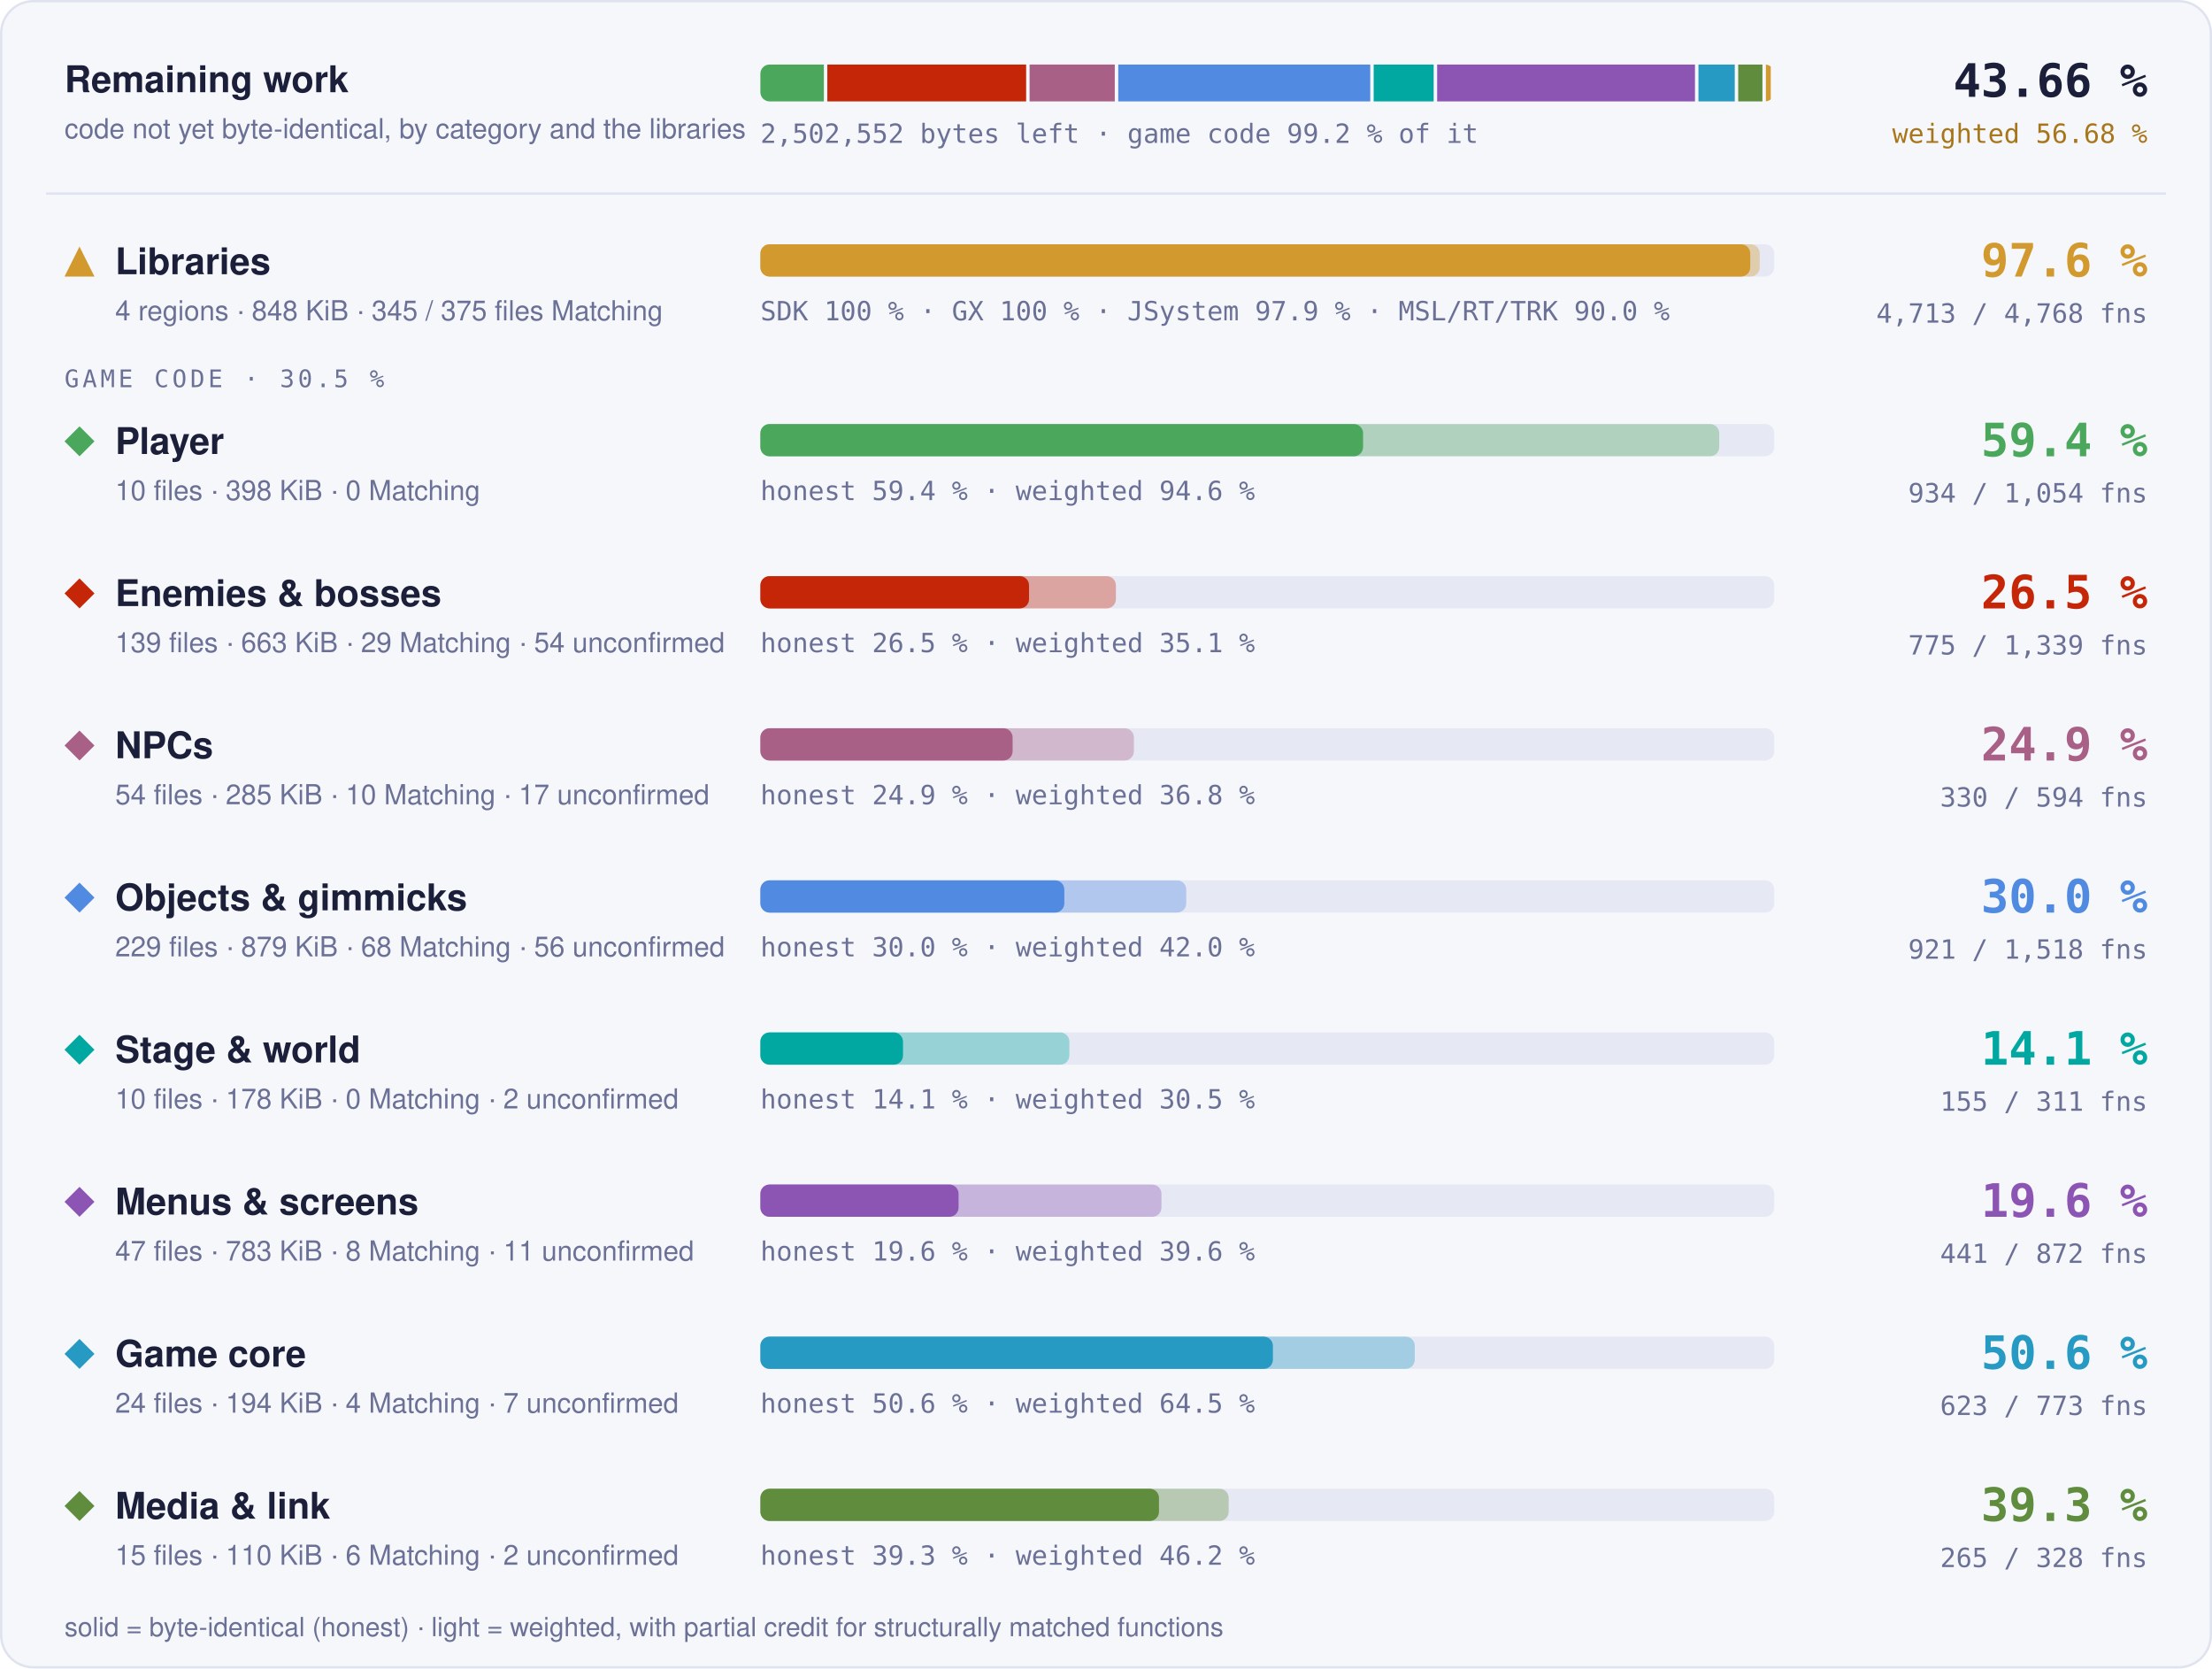
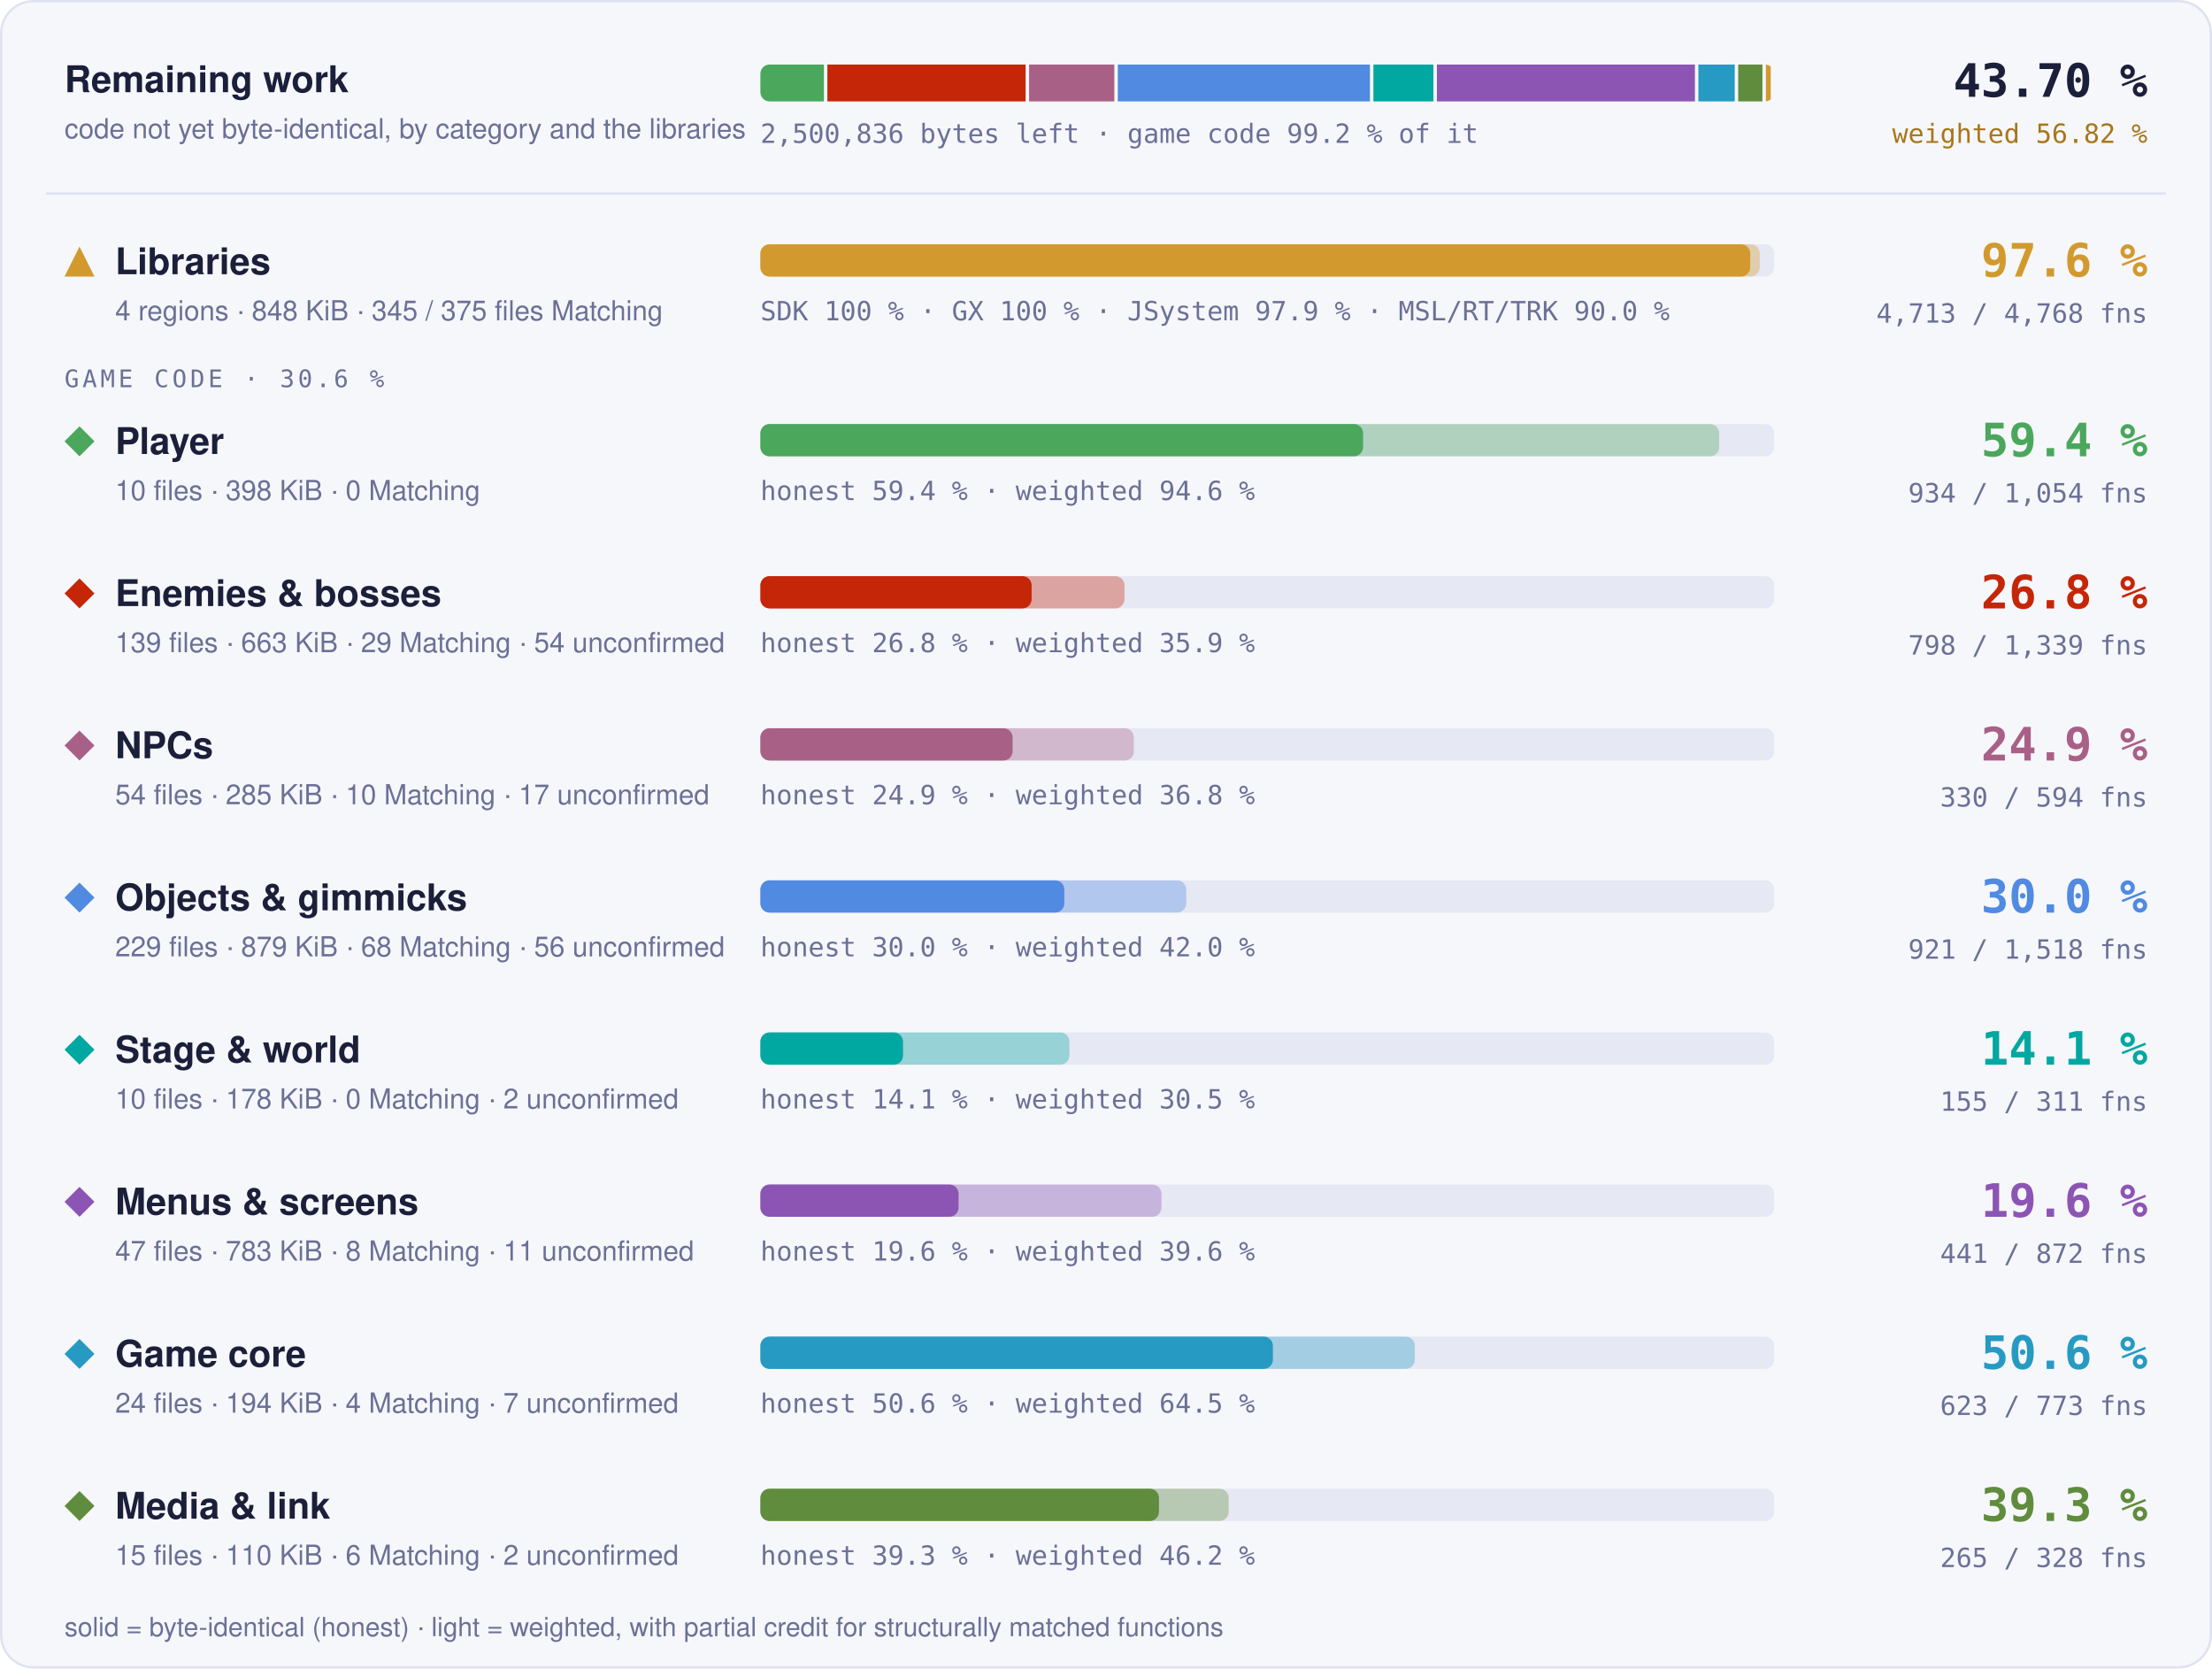
- <svg xmlns="http://www.w3.org/2000/svg" width="960" height="724" viewBox="0 0 960 724" role="img" aria-label="Progress overview: Libraries 97.6 % of code, 4713 of 4768 functions; Player 59.4 % of code, 934 of 1054 functions; Enemies &amp; bosses 26.5 % of code, 775 of 1339 functions; NPCs 24.9 % of code, 330 of 594 functions; Objects &amp; gimmicks 30.0 % of code, 921 of 1518 functions; Stage &amp; world 14.1 % of code, 155 of 311 functions; Menus &amp; screens 19.6 % of code, 441 of 872 functions; Game core 50.6 % of code, 623 of 773 functions; Media &amp; link 39.3 % of code, 265 of 328 functions">
+ <svg xmlns="http://www.w3.org/2000/svg" width="960" height="724" viewBox="0 0 960 724" role="img" aria-label="Progress overview: Libraries 97.6 % of code, 4713 of 4768 functions; Player 59.4 % of code, 934 of 1054 functions; Enemies &amp; bosses 26.8 % of code, 798 of 1339 functions; NPCs 24.9 % of code, 330 of 594 functions; Objects &amp; gimmicks 30.0 % of code, 921 of 1518 functions; Stage &amp; world 14.1 % of code, 155 of 311 functions; Menus &amp; screens 19.6 % of code, 441 of 872 functions; Game core 50.6 % of code, 623 of 773 functions; Media &amp; link 39.3 % of code, 265 of 328 functions">
  <style>text { font-family: -apple-system, BlinkMacSystemFont, 'Segoe UI', Helvetica, Arial, sans-serif; } .mono { font-family: ui-monospace, SFMono-Regular, 'SF Mono', Menlo, Consolas, monospace; } .grow { transform-box: fill-box; transform-origin: 0 50%; animation: grow 1.4s cubic-bezier(.2,.8,.2,1) both; } @keyframes grow { from { transform: scaleX(0); } } @media (prefers-reduced-motion: reduce) { * { animation: none !important; } }</style>
  <rect x="0.5" y="0.5" width="959" height="723" rx="14" fill="#f6f7fb" stroke="#dfe2ef" />
  <text x="28" y="40" font-size="16" font-weight="700" fill="#1b1f3a">Remaining work</text>
  <text x="28" y="60" font-size="12" fill="#6b7096">code not yet byte-identical, by category and the libraries</text>
  <clipPath id="rw">
    <rect x="330" y="28" width="440" height="16" rx="4" />
  </clipPath>
  <g clip-path="url(#rw)">
-     <rect class="grow" x="330.00" y="28" width="27.56" height="16" fill="#4aa75c" />
-     <rect class="grow" x="359.06" y="28" width="86.28" height="16" fill="#c52607" />
-     <rect class="grow" x="446.83" y="28" width="36.98" height="16" fill="#a96087" />
-     <rect class="grow" x="485.32" y="28" width="109.36" height="16" fill="#508ae1" />
-     <rect class="grow" x="596.17" y="28" width="26.04" height="16" fill="#00a8a1" />
-     <rect class="grow" x="623.71" y="28" width="111.90" height="16" fill="#8c55b4" />
-     <rect class="grow" x="737.12" y="28" width="15.76" height="16" fill="#269ac2" />
-     <rect class="grow" x="754.38" y="28" width="10.51" height="16" fill="#608c3d" />
+     <rect class="grow" x="330.00" y="28" width="27.58" height="16" fill="#4aa75c" />
+     <rect class="grow" x="359.08" y="28" width="86.04" height="16" fill="#c52607" />
+     <rect class="grow" x="446.61" y="28" width="37.01" height="16" fill="#a96087" />
+     <rect class="grow" x="485.12" y="28" width="109.43" height="16" fill="#508ae1" />
+     <rect class="grow" x="596.05" y="28" width="26.06" height="16" fill="#00a8a1" />
+     <rect class="grow" x="623.61" y="28" width="111.98" height="16" fill="#8c55b4" />
+     <rect class="grow" x="737.09" y="28" width="15.78" height="16" fill="#269ac2" />
+     <rect class="grow" x="754.37" y="28" width="10.52" height="16" fill="#608c3d" />
    <rect class="grow" x="766.39" y="28" width="2.11" height="16" fill="#d29a2e" />
  </g>
-   <text x="330" y="62" class="mono" font-size="11.5" fill="#6b7096">2,502,552 bytes left · game code 99.2 % of it</text>
-   <text x="932" y="42" text-anchor="end" class="mono" font-size="20" font-weight="700" fill="#1b1f3a">43.66 %</text>
-   <text x="932" y="62" text-anchor="end" class="mono" font-size="11.5" fill="#a8761a">weighted 56.68 %</text>
+   <text x="330" y="62" class="mono" font-size="11.5" fill="#6b7096">2,500,836 bytes left · game code 99.2 % of it</text>
+   <text x="932" y="42" text-anchor="end" class="mono" font-size="20" font-weight="700" fill="#1b1f3a">43.70 %</text>
+   <text x="932" y="62" text-anchor="end" class="mono" font-size="11.5" fill="#a8761a">weighted 56.82 %</text>
  <line x1="20" x2="940" y1="84" y2="84" stroke="#dfe2ef" />
  <g fill="#d29a2e">
    <path d="M34.5 107L41 120L28 120Z" />
  </g>
  <text x="50" y="119" font-size="16" font-weight="700" fill="#1b1f3a">Libraries</text>
  <text x="50" y="139" font-size="12" fill="#6b7096">4 regions · 848 KiB · 345 / 375 files Matching</text>
  <rect x="330" y="106" width="440" height="14" rx="4" fill="#e6e8f3" />
  <rect class="grow" style="animation-delay:0.0s" x="330" y="106" width="433.73" height="14" rx="4" fill="#d29a2e" fill-opacity="0.35" />
  <rect class="grow" style="animation-delay:0.0s" x="330" y="106" width="429.60" height="14" rx="4" fill="#d29a2e" />
  <text x="330" y="139" class="mono" font-size="11.5" fill="#6b7096">SDK 100 % · GX 100 % · JSystem 97.9 % · MSL/RT/TRK 90.0 %</text>
  <text x="932" y="120" text-anchor="end" class="mono" font-size="20" font-weight="700" fill="#d29a2e">97.6 %</text>
  <text x="932" y="140" text-anchor="end" class="mono" font-size="11.5" fill="#6b7096">4,713 / 4,768 fns</text>
-   <text x="28" y="168" class="mono" font-size="10.5" letter-spacing="0.14em" fill="#6b7096">GAME CODE · 30.5 %</text>
+   <text x="28" y="168" class="mono" font-size="10.5" letter-spacing="0.14em" fill="#6b7096">GAME CODE · 30.6 %</text>
  <g fill="#4aa75c">
    <path d="M34.5 185L41 191.5L34.5 198L28 191.5Z" />
  </g>
  <text x="50" y="197" font-size="16" font-weight="700" fill="#1b1f3a">Player</text>
  <text x="50" y="217" font-size="12" fill="#6b7096">10 files · 398 KiB · 0 Matching</text>
  <rect x="330" y="184" width="440" height="14" rx="4" fill="#e6e8f3" />
  <rect class="grow" style="animation-delay:0.1s" x="330" y="184" width="416.13" height="14" rx="4" fill="#4aa75c" fill-opacity="0.35" />
  <rect class="grow" style="animation-delay:0.1s" x="330" y="184" width="261.57" height="14" rx="4" fill="#4aa75c" />
  <text x="330" y="217" class="mono" font-size="11.5" fill="#6b7096">honest 59.4 % · weighted 94.6 %</text>
  <text x="932" y="198" text-anchor="end" class="mono" font-size="20" font-weight="700" fill="#4aa75c">59.4 %</text>
  <text x="932" y="218" text-anchor="end" class="mono" font-size="11.5" fill="#6b7096">934 / 1,054 fns</text>
  <g fill="#c52607">
    <path d="M34.5 251L41 257.5L34.5 264L28 257.5Z" />
  </g>
  <text x="50" y="263" font-size="16" font-weight="700" fill="#1b1f3a">Enemies &amp; bosses</text>
  <text x="50" y="283" font-size="12" fill="#6b7096">139 files · 663 KiB · 29 Matching · 54 unconfirmed</text>
  <rect x="330" y="250" width="440" height="14" rx="4" fill="#e6e8f3" />
-   <rect class="grow" style="animation-delay:0.2s" x="330" y="250" width="154.29" height="14" rx="4" fill="#c52607" fill-opacity="0.35" />
-   <rect class="grow" style="animation-delay:0.2s" x="330" y="250" width="116.60" height="14" rx="4" fill="#c52607" />
-   <text x="330" y="283" class="mono" font-size="11.5" fill="#6b7096">honest 26.5 % · weighted 35.1 %</text>
-   <text x="932" y="264" text-anchor="end" class="mono" font-size="20" font-weight="700" fill="#c52607">26.5 %</text>
-   <text x="932" y="284" text-anchor="end" class="mono" font-size="11.5" fill="#6b7096">775 / 1,339 fns</text>
+   <rect class="grow" style="animation-delay:0.2s" x="330" y="250" width="158.03" height="14" rx="4" fill="#c52607" fill-opacity="0.35" />
+   <rect class="grow" style="animation-delay:0.2s" x="330" y="250" width="117.72" height="14" rx="4" fill="#c52607" />
+   <text x="330" y="283" class="mono" font-size="11.5" fill="#6b7096">honest 26.8 % · weighted 35.9 %</text>
+   <text x="932" y="264" text-anchor="end" class="mono" font-size="20" font-weight="700" fill="#c52607">26.8 %</text>
+   <text x="932" y="284" text-anchor="end" class="mono" font-size="11.5" fill="#6b7096">798 / 1,339 fns</text>
  <g fill="#a96087">
    <path d="M34.5 317L41 323.5L34.5 330L28 323.5Z" />
  </g>
  <text x="50" y="329" font-size="16" font-weight="700" fill="#1b1f3a">NPCs</text>
  <text x="50" y="349" font-size="12" fill="#6b7096">54 files · 285 KiB · 10 Matching · 17 unconfirmed</text>
  <rect x="330" y="316" width="440" height="14" rx="4" fill="#e6e8f3" />
  <rect class="grow" style="animation-delay:0.3s" x="330" y="316" width="162.10" height="14" rx="4" fill="#a96087" fill-opacity="0.35" />
  <rect class="grow" style="animation-delay:0.3s" x="330" y="316" width="109.47" height="14" rx="4" fill="#a96087" />
  <text x="330" y="349" class="mono" font-size="11.5" fill="#6b7096">honest 24.9 % · weighted 36.8 %</text>
  <text x="932" y="330" text-anchor="end" class="mono" font-size="20" font-weight="700" fill="#a96087">24.9 %</text>
  <text x="932" y="350" text-anchor="end" class="mono" font-size="11.5" fill="#6b7096">330 / 594 fns</text>
  <g fill="#508ae1">
    <path d="M34.5 383L41 389.5L34.5 396L28 389.5Z" />
  </g>
  <text x="50" y="395" font-size="16" font-weight="700" fill="#1b1f3a">Objects &amp; gimmicks</text>
  <text x="50" y="415" font-size="12" fill="#6b7096">229 files · 879 KiB · 68 Matching · 56 unconfirmed</text>
  <rect x="330" y="382" width="440" height="14" rx="4" fill="#e6e8f3" />
  <rect class="grow" style="animation-delay:0.4s" x="330" y="382" width="184.82" height="14" rx="4" fill="#508ae1" fill-opacity="0.35" />
  <rect class="grow" style="animation-delay:0.4s" x="330" y="382" width="131.91" height="14" rx="4" fill="#508ae1" />
  <text x="330" y="415" class="mono" font-size="11.5" fill="#6b7096">honest 30.0 % · weighted 42.0 %</text>
  <text x="932" y="396" text-anchor="end" class="mono" font-size="20" font-weight="700" fill="#508ae1">30.0 %</text>
  <text x="932" y="416" text-anchor="end" class="mono" font-size="11.5" fill="#6b7096">921 / 1,518 fns</text>
  <g fill="#00a8a1">
    <path d="M34.5 449L41 455.5L34.5 462L28 455.5Z" />
  </g>
  <text x="50" y="461" font-size="16" font-weight="700" fill="#1b1f3a">Stage &amp; world</text>
  <text x="50" y="481" font-size="12" fill="#6b7096">10 files · 178 KiB · 0 Matching · 2 unconfirmed</text>
  <rect x="330" y="448" width="440" height="14" rx="4" fill="#e6e8f3" />
  <rect class="grow" style="animation-delay:0.5s" x="330" y="448" width="134.10" height="14" rx="4" fill="#00a8a1" fill-opacity="0.35" />
  <rect class="grow" style="animation-delay:0.5s" x="330" y="448" width="61.90" height="14" rx="4" fill="#00a8a1" />
  <text x="330" y="481" class="mono" font-size="11.5" fill="#6b7096">honest 14.1 % · weighted 30.5 %</text>
  <text x="932" y="462" text-anchor="end" class="mono" font-size="20" font-weight="700" fill="#00a8a1">14.1 %</text>
  <text x="932" y="482" text-anchor="end" class="mono" font-size="11.5" fill="#6b7096">155 / 311 fns</text>
  <g fill="#8c55b4">
    <path d="M34.5 515L41 521.5L34.5 528L28 521.5Z" />
  </g>
  <text x="50" y="527" font-size="16" font-weight="700" fill="#1b1f3a">Menus &amp; screens</text>
  <text x="50" y="547" font-size="12" fill="#6b7096">47 files · 783 KiB · 8 Matching · 11 unconfirmed</text>
  <rect x="330" y="514" width="440" height="14" rx="4" fill="#e6e8f3" />
  <rect class="grow" style="animation-delay:0.6s" x="330" y="514" width="174.07" height="14" rx="4" fill="#8c55b4" fill-opacity="0.35" />
  <rect class="grow" style="animation-delay:0.6s" x="330" y="514" width="86.02" height="14" rx="4" fill="#8c55b4" />
  <text x="330" y="547" class="mono" font-size="11.5" fill="#6b7096">honest 19.6 % · weighted 39.6 %</text>
  <text x="932" y="528" text-anchor="end" class="mono" font-size="20" font-weight="700" fill="#8c55b4">19.6 %</text>
  <text x="932" y="548" text-anchor="end" class="mono" font-size="11.5" fill="#6b7096">441 / 872 fns</text>
  <g fill="#269ac2">
    <path d="M34.5 581L41 587.5L34.5 594L28 587.5Z" />
  </g>
  <text x="50" y="593" font-size="16" font-weight="700" fill="#1b1f3a">Game core</text>
  <text x="50" y="613" font-size="12" fill="#6b7096">24 files · 194 KiB · 4 Matching · 7 unconfirmed</text>
  <rect x="330" y="580" width="440" height="14" rx="4" fill="#e6e8f3" />
  <rect class="grow" style="animation-delay:0.7s" x="330" y="580" width="284.01" height="14" rx="4" fill="#269ac2" fill-opacity="0.35" />
  <rect class="grow" style="animation-delay:0.7s" x="330" y="580" width="222.44" height="14" rx="4" fill="#269ac2" />
  <text x="330" y="613" class="mono" font-size="11.5" fill="#6b7096">honest 50.6 % · weighted 64.5 %</text>
  <text x="932" y="594" text-anchor="end" class="mono" font-size="20" font-weight="700" fill="#269ac2">50.6 %</text>
  <text x="932" y="614" text-anchor="end" class="mono" font-size="11.5" fill="#6b7096">623 / 773 fns</text>
  <g fill="#608c3d">
    <path d="M34.5 647L41 653.5L34.5 660L28 653.5Z" />
  </g>
  <text x="50" y="659" font-size="16" font-weight="700" fill="#1b1f3a">Media &amp; link</text>
  <text x="50" y="679" font-size="12" fill="#6b7096">15 files · 110 KiB · 6 Matching · 2 unconfirmed</text>
  <rect x="330" y="646" width="440" height="14" rx="4" fill="#e6e8f3" />
  <rect class="grow" style="animation-delay:0.8s" x="330" y="646" width="203.24" height="14" rx="4" fill="#608c3d" fill-opacity="0.35" />
  <rect class="grow" style="animation-delay:0.8s" x="330" y="646" width="172.99" height="14" rx="4" fill="#608c3d" />
  <text x="330" y="679" class="mono" font-size="11.5" fill="#6b7096">honest 39.3 % · weighted 46.2 %</text>
  <text x="932" y="660" text-anchor="end" class="mono" font-size="20" font-weight="700" fill="#608c3d">39.3 %</text>
  <text x="932" y="680" text-anchor="end" class="mono" font-size="11.5" fill="#6b7096">265 / 328 fns</text>
  <text x="28" y="710" font-size="11.5" fill="#6b7096">solid = byte-identical (honest) · light = weighted, with partial credit for structurally matched functions</text>
</svg>
